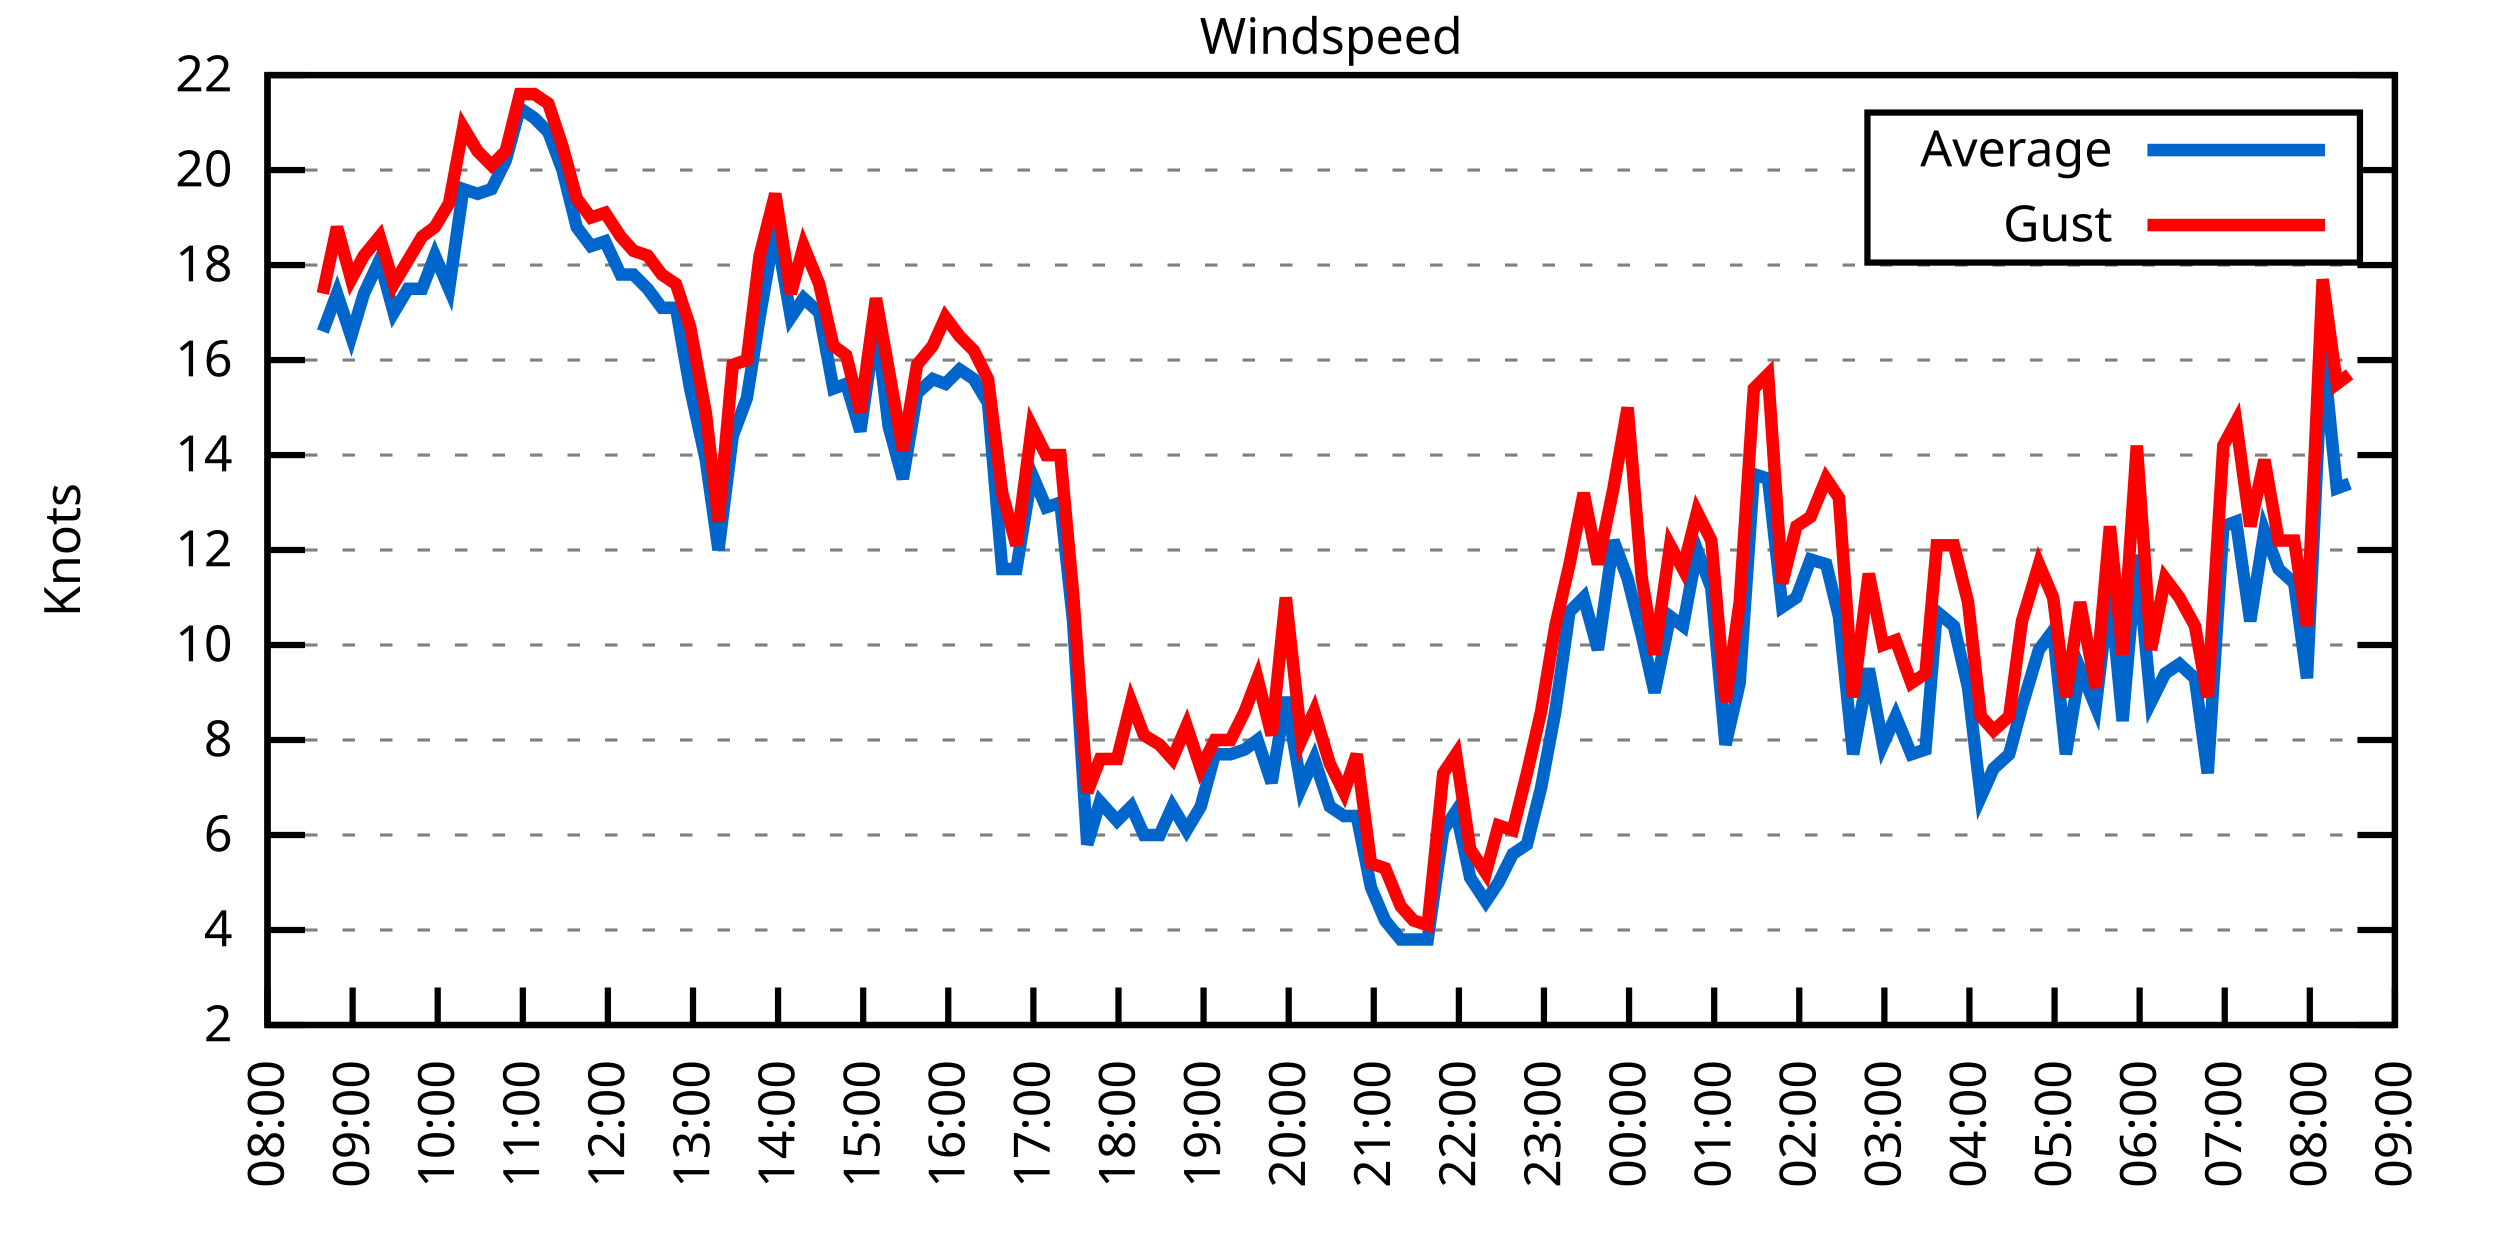
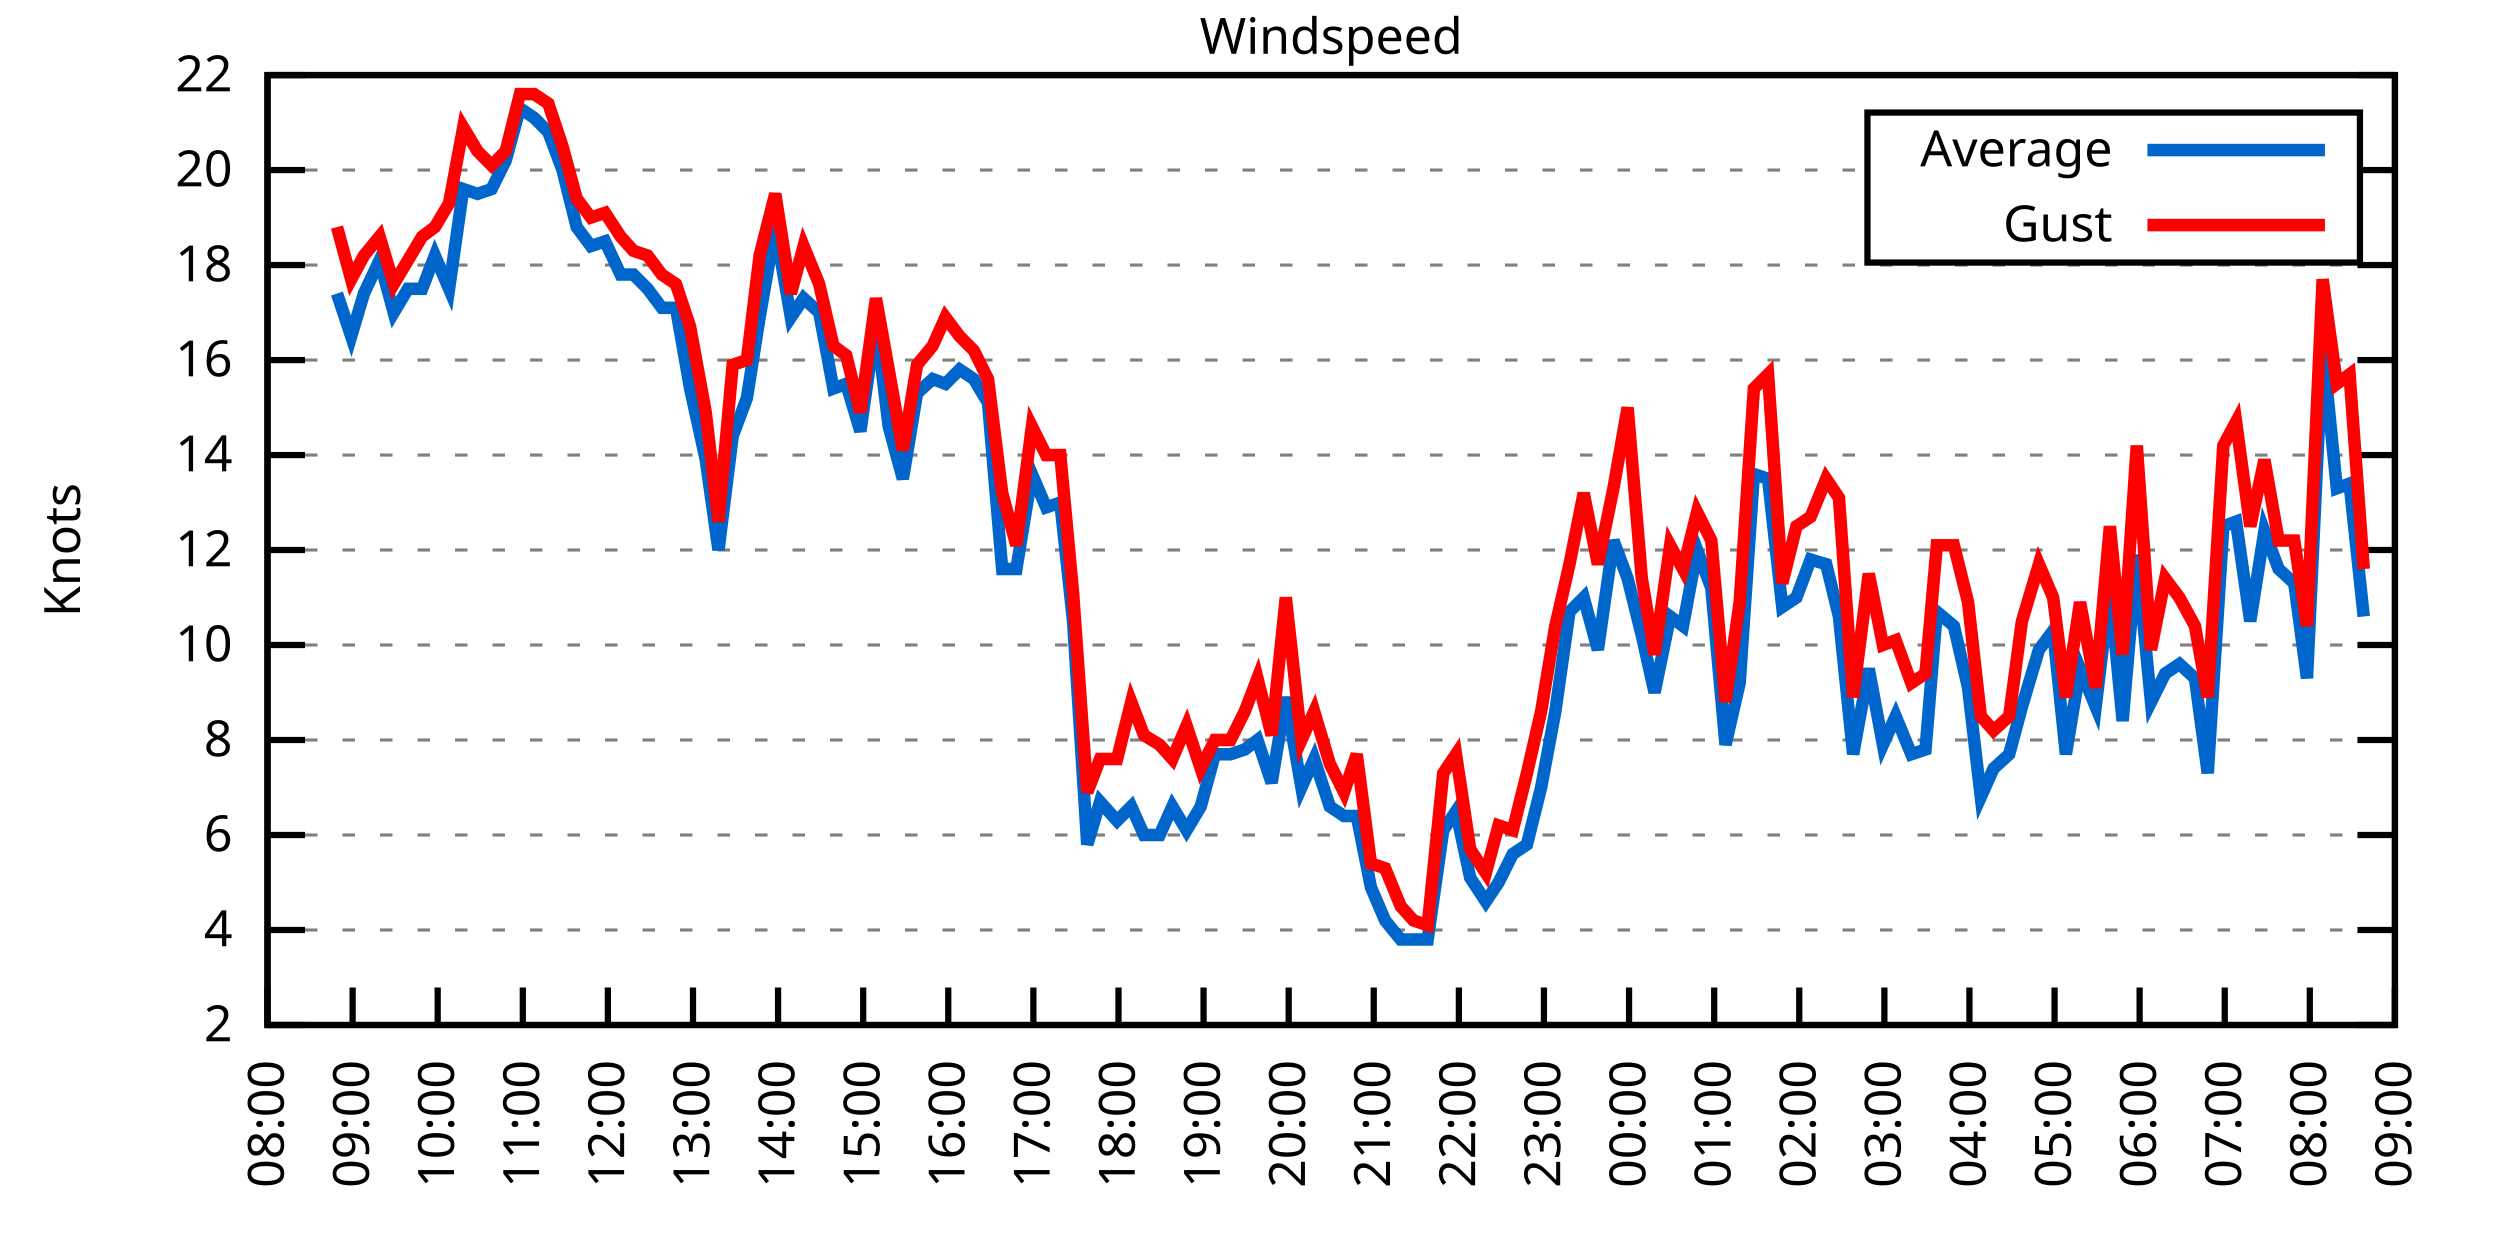
<svg xmlns="http://www.w3.org/2000/svg" xmlns:xlink="http://www.w3.org/1999/xlink" width="400" height="200" viewBox="0 0 400 200">
  <g id="gnuplot_canvas">
    <rect x="0" y="0" width="400" height="200" fill="none" />
    <defs>
      <circle id="gpDot" r="0.5" stroke-width="0.5" stroke="currentColor" />
      <path id="gpPt0" stroke-width="0.333" stroke="currentColor" d="M-1,0 h2 M0,-1 v2" />
      <path id="gpPt1" stroke-width="0.333" stroke="currentColor" d="M-1,-1 L1,1 M1,-1 L-1,1" />
      <path id="gpPt2" stroke-width="0.333" stroke="currentColor" d="M-1,0 L1,0 M0,-1 L0,1 M-1,-1 L1,1 M-1,1 L1,-1" />
      <rect id="gpPt3" stroke-width="0.333" stroke="currentColor" x="-1" y="-1" width="2" height="2" />
      <rect id="gpPt4" stroke-width="0.333" stroke="currentColor" fill="currentColor" x="-1" y="-1" width="2" height="2" />
      <circle id="gpPt5" stroke-width="0.333" stroke="currentColor" cx="0" cy="0" r="1" />
      <use xlink:href="#gpPt5" id="gpPt6" fill="currentColor" stroke="none" />
      <path id="gpPt7" stroke-width="0.333" stroke="currentColor" d="M0,-1.33 L-1.33,0.67 L1.33,0.67 z" />
      <use xlink:href="#gpPt7" id="gpPt8" fill="currentColor" stroke="none" />
      <use xlink:href="#gpPt7" id="gpPt9" stroke="currentColor" transform="rotate(180)" />
      <use xlink:href="#gpPt9" id="gpPt10" fill="currentColor" stroke="none" />
      <use xlink:href="#gpPt3" id="gpPt11" stroke="currentColor" transform="rotate(45)" />
      <use xlink:href="#gpPt11" id="gpPt12" fill="currentColor" stroke="none" />
      <path id="gpPt13" stroke-width="0.333" stroke="currentColor" d="M0,1.330 L1.265,0.411 L0.782,-1.067 L-0.782,-1.076 L-1.265,0.411 z" />
      <use xlink:href="#gpPt13" id="gpPt14" fill="currentColor" stroke="none" />
      <filter id="textbox" filterUnits="objectBoundingBox" x="0" y="0" height="1" width="1">
        <feFlood flood-color="white" flood-opacity="1" result="bgnd" />
        <feComposite in="SourceGraphic" in2="bgnd" operator="atop" />
      </filter>
      <filter id="greybox" filterUnits="objectBoundingBox" x="0" y="0" height="1" width="1">
        <feFlood flood-color="lightgrey" flood-opacity="1" result="grey" />
        <feComposite in="SourceGraphic" in2="grey" operator="atop" />
      </filter>
    </defs>
    <g fill="none" color="white" stroke="currentColor" stroke-width="1.00" stroke-linecap="butt" stroke-linejoin="miter">
</g>
    <g fill="none" color="black" stroke="currentColor" stroke-width="1.00" stroke-linecap="butt" stroke-linejoin="miter">
      <g stroke="none" shape-rendering="crispEdges">
        <polygon fill="rgb(255, 255, 255)" points="42.80,164.00 383.18,164.00 383.18,12.02 42.80,12.02 " />
      </g>
    </g>
    <g fill="none" color="black" stroke="currentColor" stroke-width="1.00" stroke-linecap="butt" stroke-linejoin="miter">
</g>
    <g fill="none" color="black" stroke="black" stroke-width="0.50" stroke-linecap="butt" stroke-linejoin="miter">
</g>
    <g fill="none" color="gray" stroke="currentColor" stroke-width="0.50" stroke-linecap="butt" stroke-linejoin="miter">
      <path stroke="gray" stroke-dasharray="2,4" class="gridline" d="M42.80,164.00 L383.19,164.00  " />
    </g>
    <g fill="none" color="gray" stroke="gray" stroke-width="1.00" stroke-linecap="butt" stroke-linejoin="miter">
</g>
    <g fill="none" color="black" stroke="currentColor" stroke-width="1.00" stroke-linecap="butt" stroke-linejoin="miter">
      <path stroke="black" d="M42.80,164.00 L48.80,164.00 M383.19,164.00 L377.19,164.00  " />
      <g transform="translate(37.20,166.60)" stroke="none" fill="black" font-family="Sans" font-size="8.00" text-anchor="end">
        <text>
          <tspan font-family="Sans"> 2</tspan>
        </text>
      </g>
    </g>
    <g fill="none" color="black" stroke="currentColor" stroke-width="1.00" stroke-linecap="butt" stroke-linejoin="miter">
</g>
    <g fill="none" color="black" stroke="black" stroke-width="0.50" stroke-linecap="butt" stroke-linejoin="miter">
</g>
    <g fill="none" color="gray" stroke="currentColor" stroke-width="0.50" stroke-linecap="butt" stroke-linejoin="miter">
      <path stroke="gray" stroke-dasharray="2,4" class="gridline" d="M42.80,148.80 L383.19,148.80  " />
    </g>
    <g fill="none" color="gray" stroke="gray" stroke-width="1.00" stroke-linecap="butt" stroke-linejoin="miter">
</g>
    <g fill="none" color="black" stroke="currentColor" stroke-width="1.00" stroke-linecap="butt" stroke-linejoin="miter">
      <path stroke="black" d="M42.80,148.80 L48.80,148.80 M383.19,148.80 L377.19,148.80  " />
      <g transform="translate(37.20,151.40)" stroke="none" fill="black" font-family="Sans" font-size="8.00" text-anchor="end">
        <text>
          <tspan font-family="Sans"> 4</tspan>
        </text>
      </g>
    </g>
    <g fill="none" color="black" stroke="currentColor" stroke-width="1.00" stroke-linecap="butt" stroke-linejoin="miter">
</g>
    <g fill="none" color="black" stroke="black" stroke-width="0.50" stroke-linecap="butt" stroke-linejoin="miter">
</g>
    <g fill="none" color="gray" stroke="currentColor" stroke-width="0.50" stroke-linecap="butt" stroke-linejoin="miter">
      <path stroke="gray" stroke-dasharray="2,4" class="gridline" d="M42.80,133.60 L383.19,133.60  " />
    </g>
    <g fill="none" color="gray" stroke="gray" stroke-width="1.00" stroke-linecap="butt" stroke-linejoin="miter">
</g>
    <g fill="none" color="black" stroke="currentColor" stroke-width="1.00" stroke-linecap="butt" stroke-linejoin="miter">
      <path stroke="black" d="M42.80,133.60 L48.80,133.60 M383.19,133.60 L377.19,133.60  " />
      <g transform="translate(37.20,136.20)" stroke="none" fill="black" font-family="Sans" font-size="8.00" text-anchor="end">
        <text>
          <tspan font-family="Sans"> 6</tspan>
        </text>
      </g>
    </g>
    <g fill="none" color="black" stroke="currentColor" stroke-width="1.00" stroke-linecap="butt" stroke-linejoin="miter">
</g>
    <g fill="none" color="black" stroke="black" stroke-width="0.50" stroke-linecap="butt" stroke-linejoin="miter">
</g>
    <g fill="none" color="gray" stroke="currentColor" stroke-width="0.50" stroke-linecap="butt" stroke-linejoin="miter">
      <path stroke="gray" stroke-dasharray="2,4" class="gridline" d="M42.80,118.40 L383.19,118.40  " />
    </g>
    <g fill="none" color="gray" stroke="gray" stroke-width="1.00" stroke-linecap="butt" stroke-linejoin="miter">
</g>
    <g fill="none" color="black" stroke="currentColor" stroke-width="1.00" stroke-linecap="butt" stroke-linejoin="miter">
      <path stroke="black" d="M42.80,118.40 L48.80,118.40 M383.19,118.40 L377.19,118.40  " />
      <g transform="translate(37.20,121.00)" stroke="none" fill="black" font-family="Sans" font-size="8.00" text-anchor="end">
        <text>
          <tspan font-family="Sans"> 8</tspan>
        </text>
      </g>
    </g>
    <g fill="none" color="black" stroke="currentColor" stroke-width="1.00" stroke-linecap="butt" stroke-linejoin="miter">
</g>
    <g fill="none" color="black" stroke="black" stroke-width="0.50" stroke-linecap="butt" stroke-linejoin="miter">
</g>
    <g fill="none" color="gray" stroke="currentColor" stroke-width="0.50" stroke-linecap="butt" stroke-linejoin="miter">
      <path stroke="gray" stroke-dasharray="2,4" class="gridline" d="M42.80,103.20 L383.19,103.20  " />
    </g>
    <g fill="none" color="gray" stroke="gray" stroke-width="1.00" stroke-linecap="butt" stroke-linejoin="miter">
</g>
    <g fill="none" color="black" stroke="currentColor" stroke-width="1.00" stroke-linecap="butt" stroke-linejoin="miter">
      <path stroke="black" d="M42.80,103.20 L48.80,103.20 M383.19,103.20 L377.19,103.20  " />
      <g transform="translate(37.20,105.80)" stroke="none" fill="black" font-family="Sans" font-size="8.00" text-anchor="end">
        <text>
          <tspan font-family="Sans"> 10</tspan>
        </text>
      </g>
    </g>
    <g fill="none" color="black" stroke="currentColor" stroke-width="1.00" stroke-linecap="butt" stroke-linejoin="miter">
</g>
    <g fill="none" color="black" stroke="black" stroke-width="0.50" stroke-linecap="butt" stroke-linejoin="miter">
</g>
    <g fill="none" color="gray" stroke="currentColor" stroke-width="0.50" stroke-linecap="butt" stroke-linejoin="miter">
      <path stroke="gray" stroke-dasharray="2,4" class="gridline" d="M42.80,88.00 L383.19,88.00  " />
    </g>
    <g fill="none" color="gray" stroke="gray" stroke-width="1.00" stroke-linecap="butt" stroke-linejoin="miter">
</g>
    <g fill="none" color="black" stroke="currentColor" stroke-width="1.00" stroke-linecap="butt" stroke-linejoin="miter">
      <path stroke="black" d="M42.80,88.00 L48.80,88.00 M383.19,88.00 L377.19,88.00  " />
      <g transform="translate(37.20,90.60)" stroke="none" fill="black" font-family="Sans" font-size="8.00" text-anchor="end">
        <text>
          <tspan font-family="Sans"> 12</tspan>
        </text>
      </g>
    </g>
    <g fill="none" color="black" stroke="currentColor" stroke-width="1.00" stroke-linecap="butt" stroke-linejoin="miter">
</g>
    <g fill="none" color="black" stroke="black" stroke-width="0.50" stroke-linecap="butt" stroke-linejoin="miter">
</g>
    <g fill="none" color="gray" stroke="currentColor" stroke-width="0.50" stroke-linecap="butt" stroke-linejoin="miter">
      <path stroke="gray" stroke-dasharray="2,4" class="gridline" d="M42.80,72.81 L383.19,72.81  " />
    </g>
    <g fill="none" color="gray" stroke="gray" stroke-width="1.00" stroke-linecap="butt" stroke-linejoin="miter">
</g>
    <g fill="none" color="black" stroke="currentColor" stroke-width="1.00" stroke-linecap="butt" stroke-linejoin="miter">
      <path stroke="black" d="M42.80,72.81 L48.80,72.81 M383.19,72.81 L377.19,72.81  " />
      <g transform="translate(37.20,75.41)" stroke="none" fill="black" font-family="Sans" font-size="8.00" text-anchor="end">
        <text>
          <tspan font-family="Sans"> 14</tspan>
        </text>
      </g>
    </g>
    <g fill="none" color="black" stroke="currentColor" stroke-width="1.00" stroke-linecap="butt" stroke-linejoin="miter">
</g>
    <g fill="none" color="black" stroke="black" stroke-width="0.50" stroke-linecap="butt" stroke-linejoin="miter">
</g>
    <g fill="none" color="gray" stroke="currentColor" stroke-width="0.50" stroke-linecap="butt" stroke-linejoin="miter">
      <path stroke="gray" stroke-dasharray="2,4" class="gridline" d="M42.80,57.61 L383.19,57.61  " />
    </g>
    <g fill="none" color="gray" stroke="gray" stroke-width="1.00" stroke-linecap="butt" stroke-linejoin="miter">
</g>
    <g fill="none" color="black" stroke="currentColor" stroke-width="1.00" stroke-linecap="butt" stroke-linejoin="miter">
      <path stroke="black" d="M42.80,57.61 L48.80,57.61 M383.19,57.61 L377.19,57.61  " />
      <g transform="translate(37.20,60.21)" stroke="none" fill="black" font-family="Sans" font-size="8.00" text-anchor="end">
        <text>
          <tspan font-family="Sans"> 16</tspan>
        </text>
      </g>
    </g>
    <g fill="none" color="black" stroke="currentColor" stroke-width="1.00" stroke-linecap="butt" stroke-linejoin="miter">
</g>
    <g fill="none" color="black" stroke="black" stroke-width="0.50" stroke-linecap="butt" stroke-linejoin="miter">
</g>
    <g fill="none" color="gray" stroke="currentColor" stroke-width="0.50" stroke-linecap="butt" stroke-linejoin="miter">
      <path stroke="gray" stroke-dasharray="2,4" class="gridline" d="M42.80,42.41 L383.19,42.41  " />
    </g>
    <g fill="none" color="gray" stroke="gray" stroke-width="1.00" stroke-linecap="butt" stroke-linejoin="miter">
</g>
    <g fill="none" color="black" stroke="currentColor" stroke-width="1.00" stroke-linecap="butt" stroke-linejoin="miter">
      <path stroke="black" d="M42.80,42.41 L48.80,42.41 M383.19,42.41 L377.19,42.41  " />
      <g transform="translate(37.20,45.01)" stroke="none" fill="black" font-family="Sans" font-size="8.00" text-anchor="end">
        <text>
          <tspan font-family="Sans"> 18</tspan>
        </text>
      </g>
    </g>
    <g fill="none" color="black" stroke="currentColor" stroke-width="1.00" stroke-linecap="butt" stroke-linejoin="miter">
</g>
    <g fill="none" color="black" stroke="black" stroke-width="0.50" stroke-linecap="butt" stroke-linejoin="miter">
</g>
    <g fill="none" color="gray" stroke="currentColor" stroke-width="0.50" stroke-linecap="butt" stroke-linejoin="miter">
      <path stroke="gray" stroke-dasharray="2,4" class="gridline" d="M42.80,27.21 L298.79,27.21 M377.59,27.21 L383.19,27.21  " />
    </g>
    <g fill="none" color="gray" stroke="gray" stroke-width="1.00" stroke-linecap="butt" stroke-linejoin="miter">
</g>
    <g fill="none" color="black" stroke="currentColor" stroke-width="1.00" stroke-linecap="butt" stroke-linejoin="miter">
      <path stroke="black" d="M42.80,27.21 L48.80,27.21 M383.19,27.21 L377.19,27.21  " />
      <g transform="translate(37.20,29.81)" stroke="none" fill="black" font-family="Sans" font-size="8.00" text-anchor="end">
        <text>
          <tspan font-family="Sans"> 20</tspan>
        </text>
      </g>
    </g>
    <g fill="none" color="black" stroke="currentColor" stroke-width="1.00" stroke-linecap="butt" stroke-linejoin="miter">
</g>
    <g fill="none" color="black" stroke="black" stroke-width="0.50" stroke-linecap="butt" stroke-linejoin="miter">
</g>
    <g fill="none" color="gray" stroke="currentColor" stroke-width="0.50" stroke-linecap="butt" stroke-linejoin="miter">
      <path stroke="gray" stroke-dasharray="2,4" class="gridline" d="M42.80,12.01 L383.19,12.01  " />
    </g>
    <g fill="none" color="gray" stroke="gray" stroke-width="1.00" stroke-linecap="butt" stroke-linejoin="miter">
</g>
    <g fill="none" color="black" stroke="currentColor" stroke-width="1.00" stroke-linecap="butt" stroke-linejoin="miter">
      <path stroke="black" d="M42.80,12.01 L48.80,12.01 M383.19,12.01 L377.19,12.01  " />
      <g transform="translate(37.20,14.61)" stroke="none" fill="black" font-family="Sans" font-size="8.00" text-anchor="end">
        <text>
          <tspan font-family="Sans"> 22</tspan>
        </text>
      </g>
    </g>
    <g fill="none" color="black" stroke="currentColor" stroke-width="1.00" stroke-linecap="butt" stroke-linejoin="miter">
      <path stroke="black" d="M42.80,164.00 L42.80,158.00  " />
      <g transform="translate(45.40,169.60) rotate(270.00)" stroke="none" fill="black" font-family="Sans" font-size="8.00" text-anchor="end">
        <text>
          <tspan font-family="Sans">08:00</tspan>
        </text>
      </g>
    </g>
    <g fill="none" color="black" stroke="currentColor" stroke-width="1.00" stroke-linecap="butt" stroke-linejoin="miter">
      <path stroke="black" d="M56.42,164.00 L56.42,158.00  " />
      <g transform="translate(59.02,169.60) rotate(270.00)" stroke="none" fill="black" font-family="Sans" font-size="8.00" text-anchor="end">
        <text>
          <tspan font-family="Sans">09:00</tspan>
        </text>
      </g>
    </g>
    <g fill="none" color="black" stroke="currentColor" stroke-width="1.00" stroke-linecap="butt" stroke-linejoin="miter">
      <path stroke="black" d="M70.03,164.00 L70.03,158.00  " />
      <g transform="translate(72.63,169.60) rotate(270.00)" stroke="none" fill="black" font-family="Sans" font-size="8.00" text-anchor="end">
        <text>
          <tspan font-family="Sans">10:00</tspan>
        </text>
      </g>
    </g>
    <g fill="none" color="black" stroke="currentColor" stroke-width="1.00" stroke-linecap="butt" stroke-linejoin="miter">
      <path stroke="black" d="M83.65,164.00 L83.65,158.00  " />
      <g transform="translate(86.25,169.60) rotate(270.00)" stroke="none" fill="black" font-family="Sans" font-size="8.00" text-anchor="end">
        <text>
          <tspan font-family="Sans">11:00</tspan>
        </text>
      </g>
    </g>
    <g fill="none" color="black" stroke="currentColor" stroke-width="1.00" stroke-linecap="butt" stroke-linejoin="miter">
      <path stroke="black" d="M97.26,164.00 L97.26,158.00  " />
      <g transform="translate(99.86,169.60) rotate(270.00)" stroke="none" fill="black" font-family="Sans" font-size="8.00" text-anchor="end">
        <text>
          <tspan font-family="Sans">12:00</tspan>
        </text>
      </g>
    </g>
    <g fill="none" color="black" stroke="currentColor" stroke-width="1.00" stroke-linecap="butt" stroke-linejoin="miter">
      <path stroke="black" d="M110.88,164.00 L110.88,158.00  " />
      <g transform="translate(113.48,169.60) rotate(270.00)" stroke="none" fill="black" font-family="Sans" font-size="8.00" text-anchor="end">
        <text>
          <tspan font-family="Sans">13:00</tspan>
        </text>
      </g>
    </g>
    <g fill="none" color="black" stroke="currentColor" stroke-width="1.00" stroke-linecap="butt" stroke-linejoin="miter">
      <path stroke="black" d="M124.49,164.00 L124.49,158.00  " />
      <g transform="translate(127.09,169.60) rotate(270.00)" stroke="none" fill="black" font-family="Sans" font-size="8.00" text-anchor="end">
        <text>
          <tspan font-family="Sans">14:00</tspan>
        </text>
      </g>
    </g>
    <g fill="none" color="black" stroke="currentColor" stroke-width="1.00" stroke-linecap="butt" stroke-linejoin="miter">
      <path stroke="black" d="M138.11,164.00 L138.11,158.00  " />
      <g transform="translate(140.71,169.60) rotate(270.00)" stroke="none" fill="black" font-family="Sans" font-size="8.00" text-anchor="end">
        <text>
          <tspan font-family="Sans">15:00</tspan>
        </text>
      </g>
    </g>
    <g fill="none" color="black" stroke="currentColor" stroke-width="1.00" stroke-linecap="butt" stroke-linejoin="miter">
      <path stroke="black" d="M151.72,164.00 L151.72,158.00  " />
      <g transform="translate(154.32,169.60) rotate(270.00)" stroke="none" fill="black" font-family="Sans" font-size="8.00" text-anchor="end">
        <text>
          <tspan font-family="Sans">16:00</tspan>
        </text>
      </g>
    </g>
    <g fill="none" color="black" stroke="currentColor" stroke-width="1.00" stroke-linecap="butt" stroke-linejoin="miter">
      <path stroke="black" d="M165.34,164.00 L165.34,158.00  " />
      <g transform="translate(167.94,169.60) rotate(270.00)" stroke="none" fill="black" font-family="Sans" font-size="8.00" text-anchor="end">
        <text>
          <tspan font-family="Sans">17:00</tspan>
        </text>
      </g>
    </g>
    <g fill="none" color="black" stroke="currentColor" stroke-width="1.00" stroke-linecap="butt" stroke-linejoin="miter">
      <path stroke="black" d="M178.96,164.00 L178.96,158.00  " />
      <g transform="translate(181.56,169.60) rotate(270.00)" stroke="none" fill="black" font-family="Sans" font-size="8.00" text-anchor="end">
        <text>
          <tspan font-family="Sans">18:00</tspan>
        </text>
      </g>
    </g>
    <g fill="none" color="black" stroke="currentColor" stroke-width="1.00" stroke-linecap="butt" stroke-linejoin="miter">
      <path stroke="black" d="M192.57,164.00 L192.57,158.00  " />
      <g transform="translate(195.17,169.60) rotate(270.00)" stroke="none" fill="black" font-family="Sans" font-size="8.00" text-anchor="end">
        <text>
          <tspan font-family="Sans">19:00</tspan>
        </text>
      </g>
    </g>
    <g fill="none" color="black" stroke="currentColor" stroke-width="1.00" stroke-linecap="butt" stroke-linejoin="miter">
      <path stroke="black" d="M206.19,164.00 L206.19,158.00  " />
      <g transform="translate(208.79,169.60) rotate(270.00)" stroke="none" fill="black" font-family="Sans" font-size="8.00" text-anchor="end">
        <text>
          <tspan font-family="Sans">20:00</tspan>
        </text>
      </g>
    </g>
    <g fill="none" color="black" stroke="currentColor" stroke-width="1.00" stroke-linecap="butt" stroke-linejoin="miter">
      <path stroke="black" d="M219.80,164.00 L219.80,158.00  " />
      <g transform="translate(222.40,169.60) rotate(270.00)" stroke="none" fill="black" font-family="Sans" font-size="8.00" text-anchor="end">
        <text>
          <tspan font-family="Sans">21:00</tspan>
        </text>
      </g>
    </g>
    <g fill="none" color="black" stroke="currentColor" stroke-width="1.00" stroke-linecap="butt" stroke-linejoin="miter">
      <path stroke="black" d="M233.42,164.00 L233.42,158.00  " />
      <g transform="translate(236.02,169.60) rotate(270.00)" stroke="none" fill="black" font-family="Sans" font-size="8.00" text-anchor="end">
        <text>
          <tspan font-family="Sans">22:00</tspan>
        </text>
      </g>
    </g>
    <g fill="none" color="black" stroke="currentColor" stroke-width="1.00" stroke-linecap="butt" stroke-linejoin="miter">
      <path stroke="black" d="M247.03,164.00 L247.03,158.00  " />
      <g transform="translate(249.63,169.60) rotate(270.00)" stroke="none" fill="black" font-family="Sans" font-size="8.00" text-anchor="end">
        <text>
          <tspan font-family="Sans">23:00</tspan>
        </text>
      </g>
    </g>
    <g fill="none" color="black" stroke="currentColor" stroke-width="1.00" stroke-linecap="butt" stroke-linejoin="miter">
      <path stroke="black" d="M260.65,164.00 L260.65,158.00  " />
      <g transform="translate(263.25,169.60) rotate(270.00)" stroke="none" fill="black" font-family="Sans" font-size="8.00" text-anchor="end">
        <text>
          <tspan font-family="Sans">00:00</tspan>
        </text>
      </g>
    </g>
    <g fill="none" color="black" stroke="currentColor" stroke-width="1.00" stroke-linecap="butt" stroke-linejoin="miter">
      <path stroke="black" d="M274.27,164.00 L274.27,158.00  " />
      <g transform="translate(276.87,169.60) rotate(270.00)" stroke="none" fill="black" font-family="Sans" font-size="8.00" text-anchor="end">
        <text>
          <tspan font-family="Sans">01:00</tspan>
        </text>
      </g>
    </g>
    <g fill="none" color="black" stroke="currentColor" stroke-width="1.00" stroke-linecap="butt" stroke-linejoin="miter">
      <path stroke="black" d="M287.88,164.00 L287.88,158.00  " />
      <g transform="translate(290.48,169.60) rotate(270.00)" stroke="none" fill="black" font-family="Sans" font-size="8.00" text-anchor="end">
        <text>
          <tspan font-family="Sans">02:00</tspan>
        </text>
      </g>
    </g>
    <g fill="none" color="black" stroke="currentColor" stroke-width="1.00" stroke-linecap="butt" stroke-linejoin="miter">
      <path stroke="black" d="M301.50,164.00 L301.50,158.00  " />
      <g transform="translate(304.10,169.60) rotate(270.00)" stroke="none" fill="black" font-family="Sans" font-size="8.00" text-anchor="end">
        <text>
          <tspan font-family="Sans">03:00</tspan>
        </text>
      </g>
    </g>
    <g fill="none" color="black" stroke="currentColor" stroke-width="1.00" stroke-linecap="butt" stroke-linejoin="miter">
      <path stroke="black" d="M315.11,164.00 L315.11,158.00  " />
      <g transform="translate(317.71,169.60) rotate(270.00)" stroke="none" fill="black" font-family="Sans" font-size="8.00" text-anchor="end">
        <text>
          <tspan font-family="Sans">04:00</tspan>
        </text>
      </g>
    </g>
    <g fill="none" color="black" stroke="currentColor" stroke-width="1.00" stroke-linecap="butt" stroke-linejoin="miter">
      <path stroke="black" d="M328.73,164.00 L328.73,158.00  " />
      <g transform="translate(331.33,169.60) rotate(270.00)" stroke="none" fill="black" font-family="Sans" font-size="8.00" text-anchor="end">
        <text>
          <tspan font-family="Sans">05:00</tspan>
        </text>
      </g>
    </g>
    <g fill="none" color="black" stroke="currentColor" stroke-width="1.00" stroke-linecap="butt" stroke-linejoin="miter">
      <path stroke="black" d="M342.34,164.00 L342.34,158.00  " />
      <g transform="translate(344.94,169.60) rotate(270.00)" stroke="none" fill="black" font-family="Sans" font-size="8.00" text-anchor="end">
        <text>
          <tspan font-family="Sans">06:00</tspan>
        </text>
      </g>
    </g>
    <g fill="none" color="black" stroke="currentColor" stroke-width="1.00" stroke-linecap="butt" stroke-linejoin="miter">
      <path stroke="black" d="M355.96,164.00 L355.96,158.00  " />
      <g transform="translate(358.56,169.60) rotate(270.00)" stroke="none" fill="black" font-family="Sans" font-size="8.00" text-anchor="end">
        <text>
          <tspan font-family="Sans">07:00</tspan>
        </text>
      </g>
    </g>
    <g fill="none" color="black" stroke="currentColor" stroke-width="1.00" stroke-linecap="butt" stroke-linejoin="miter">
      <path stroke="black" d="M369.57,164.00 L369.57,158.00  " />
      <g transform="translate(372.17,169.60) rotate(270.00)" stroke="none" fill="black" font-family="Sans" font-size="8.00" text-anchor="end">
        <text>
          <tspan font-family="Sans">08:00</tspan>
        </text>
      </g>
    </g>
    <g fill="none" color="black" stroke="currentColor" stroke-width="1.00" stroke-linecap="butt" stroke-linejoin="miter">
      <path stroke="black" d="M383.19,164.00 L383.19,158.00  " />
      <g transform="translate(385.79,169.60) rotate(270.00)" stroke="none" fill="black" font-family="Sans" font-size="8.00" text-anchor="end">
        <text>
          <tspan font-family="Sans">09:00</tspan>
        </text>
      </g>
    </g>
    <g fill="none" color="black" stroke="currentColor" stroke-width="1.00" stroke-linecap="butt" stroke-linejoin="miter">
</g>
    <g fill="none" color="black" stroke="currentColor" stroke-width="1.00" stroke-linecap="butt" stroke-linejoin="miter">
      <path stroke="black" d="M42.80,12.01 L42.80,164.00 L383.19,164.00 L383.19,12.01 L42.80,12.01 Z  " />
    </g>
    <g fill="none" color="black" stroke="currentColor" stroke-width="1.00" stroke-linecap="butt" stroke-linejoin="miter">
</g>
    <g fill="none" color="black" stroke="currentColor" stroke-width="1.00" stroke-linecap="butt" stroke-linejoin="miter">
      <path stroke="black" d="M298.79,42.01 L298.79,18.01 L377.59,18.01 L377.59,42.01 L298.79,42.01 Z  " />
    </g>
    <g id="Windspeed_plot_1">
      <g fill="none" color="white" stroke="black" stroke-width="2.00" stroke-linecap="butt" stroke-linejoin="miter">
</g>
      <g fill="none" color="black" stroke="currentColor" stroke-width="2.00" stroke-linecap="butt" stroke-linejoin="miter">
        <g transform="translate(337.99,26.61)" stroke="none" fill="black" font-family="Sans" font-size="8.00" text-anchor="end">
          <text>
            <tspan font-family="Sans">Average</tspan>
          </text>
        </g>
      </g>
      <g fill="none" color="black" stroke="currentColor" stroke-width="2.00" stroke-linecap="butt" stroke-linejoin="miter">
-         <path stroke="rgb(  0, 102, 204)" d="M343.59,24.01 L371.99,24.01 M51.65,53.05 L53.92,46.97 L56.19,53.81 L58.23,46.97 L60.73,41.65 L63.00,50.01   L65.27,46.21 L67.54,46.21 L69.58,40.89 L71.85,46.21 L74.12,30.25 L76.39,31.01 L78.65,30.25 L80.92,25.69   L83.19,17.33 L85.46,18.85 L87.73,21.13 L90.00,27.21 L92.27,36.33 L94.54,39.37 L96.81,38.61 L99.30,43.93   L101.35,43.93 L103.62,46.21 L105.89,49.25 L108.15,49.25 L110.42,62.17 L112.92,73.57 L114.96,88.00 L117.23,69.77   L119.50,63.69 L121.54,50.77 L124.04,36.33 L126.54,50.77 L128.58,47.73 L131.07,50.01 L133.34,62.17 L135.39,61.41   L137.66,69.01 L140.15,51.53 L142.19,68.25 L144.46,76.61 L146.73,62.93 L149.23,60.65 L151.27,61.41 L153.54,59.13   L155.81,60.65 L158.08,64.45 L160.35,91.04 L162.62,91.04 L165.11,75.85 L167.38,81.17 L169.65,80.41 L171.69,99.40   L173.96,135.12 L176.01,128.28 L178.73,131.32 L181.00,129.04 L183.04,133.60 L185.54,133.60 L187.58,129.04 L189.85,132.84   L192.12,129.04 L194.39,120.68 L196.88,120.68 L199.15,119.92 L201.19,118.40 L203.46,125.24 L205.73,111.56 L208.23,126.00   L210.27,121.44 L212.77,129.04 L215.04,130.56 L217.08,130.56 L219.35,141.96 L221.62,147.28 L224.11,150.32 L226.16,150.32   L228.43,150.32 L230.92,132.84 L232.96,129.80 L235.23,140.44 L237.73,144.24 L239.77,141.20 L242.04,136.64 L244.31,135.12   L246.58,126.00 L248.85,113.84 L251.12,97.88 L253.39,95.60 L255.66,103.96 L258.15,86.49 L260.42,92.56 L262.69,101.68   L264.73,110.80 L267.23,98.64 L269.27,100.16 L271.54,88.00 L273.81,94.08 L276.08,119.16 L278.35,109.28 L280.62,75.85   L282.89,76.61 L285.16,97.12 L287.43,95.60 L289.70,89.52 L292.19,90.28 L294.23,98.64 L296.50,120.68 L299.00,107.00   L301.27,119.16 L303.31,114.60 L305.81,120.68 L308.08,119.92 L309.89,97.88 L312.62,100.16 L314.89,110.04 L316.93,127.52   L318.97,122.96 L321.47,120.68 L323.51,113.08 L326.23,103.96 L328.50,100.92 L330.54,120.68 L332.81,107.00 L335.31,113.08   L337.58,94.08 L339.62,115.36 L341.89,88.76 L344.16,112.32 L346.43,107.76 L348.70,106.24 L351.19,108.52 L353.24,123.72   L355.73,84.21 L357.77,83.45 L360.04,99.40 L362.31,84.97 L364.58,91.04 L367.08,93.32 L369.12,108.52 L371.62,55.33   L373.89,78.13 L375.93,77.37  " />
+         <path stroke="rgb(  0, 102, 204)" d="M343.59,24.01 L371.99,24.01 M53.92,46.97 L56.19,53.81 L58.23,46.97 L60.73,41.65 L63.00,50.01 L65.27,46.21   L67.54,46.21 L69.58,40.89 L71.85,46.21 L74.12,30.25 L76.39,31.01 L78.65,30.25 L80.92,25.69 L83.19,17.33   L85.46,18.85 L87.73,21.13 L90.00,27.21 L92.27,36.33 L94.54,39.37 L96.81,38.61 L99.30,43.93 L101.35,43.93   L103.62,46.21 L105.89,49.25 L108.15,49.25 L110.42,62.17 L112.92,73.57 L114.96,88.00 L117.23,69.77 L119.50,63.69   L121.54,50.77 L124.04,36.33 L126.54,50.77 L128.58,47.73 L131.07,50.01 L133.34,62.17 L135.39,61.41 L137.66,69.01   L140.15,51.53 L142.19,68.25 L144.46,76.61 L146.73,62.93 L149.23,60.65 L151.27,61.41 L153.54,59.13 L155.81,60.65   L158.08,64.45 L160.35,91.04 L162.62,91.04 L165.11,75.85 L167.38,81.17 L169.65,80.41 L171.69,99.40 L173.96,135.12   L176.01,128.28 L178.73,131.32 L181.00,129.04 L183.04,133.60 L185.54,133.60 L187.58,129.04 L189.85,132.84 L192.12,129.04   L194.39,120.68 L196.88,120.68 L199.15,119.92 L201.19,118.40 L203.46,125.24 L205.73,111.56 L208.23,126.00 L210.27,121.44   L212.77,129.04 L215.04,130.56 L217.08,130.56 L219.35,141.96 L221.62,147.28 L224.11,150.32 L226.16,150.32 L228.43,150.32   L230.92,132.84 L232.96,129.80 L235.23,140.44 L237.73,144.24 L239.77,141.20 L242.04,136.64 L244.31,135.12 L246.58,126.00   L248.85,113.84 L251.12,97.88 L253.39,95.60 L255.66,103.96 L258.15,86.49 L260.42,92.56 L262.69,101.68 L264.73,110.80   L267.23,98.64 L269.27,100.16 L271.54,88.00 L273.81,94.08 L276.08,119.16 L278.35,109.28 L280.62,75.85 L282.89,76.61   L285.16,97.12 L287.43,95.60 L289.70,89.52 L292.19,90.28 L294.23,98.64 L296.50,120.68 L299.00,107.00 L301.27,119.16   L303.31,114.60 L305.81,120.68 L308.08,119.92 L309.89,97.88 L312.62,100.16 L314.89,110.04 L316.93,127.52 L318.97,122.96   L321.47,120.68 L323.51,113.08 L326.23,103.96 L328.50,100.92 L330.54,120.68 L332.81,107.00 L335.31,113.08 L337.58,94.08   L339.62,115.36 L341.89,88.76 L344.16,112.32 L346.43,107.76 L348.70,106.24 L351.19,108.52 L353.24,123.72 L355.73,84.21   L357.77,83.45 L360.04,99.40 L362.31,84.97 L364.58,91.04 L367.08,93.32 L369.12,108.52 L371.62,55.33 L373.89,78.13   L375.93,77.37 L378.20,98.64  " />
      </g>
    </g>
    <g id="Windspeed_plot_2">
      <g fill="none" color="black" stroke="currentColor" stroke-width="2.00" stroke-linecap="butt" stroke-linejoin="miter">
        <g transform="translate(337.99,38.61)" stroke="none" fill="black" font-family="Sans" font-size="8.00" text-anchor="end">
          <text>
            <tspan font-family="Sans">Gust</tspan>
          </text>
        </g>
      </g>
      <g fill="none" color="black" stroke="currentColor" stroke-width="2.00" stroke-linecap="butt" stroke-linejoin="miter">
-         <path stroke="rgb(255,   0,   0)" d="M343.59,36.01 L371.99,36.01 M51.65,46.97 L53.92,36.33 L56.19,44.69 L58.23,40.89 L60.73,37.85 L63.00,45.45   L65.27,41.65 L67.54,37.85 L69.58,36.33 L71.85,32.53 L74.12,20.37 L76.39,24.17 L78.65,26.45 L80.92,24.17   L83.19,15.05 L85.46,15.05 L87.73,16.57 L90.00,23.41 L92.27,31.77 L94.54,34.81 L96.81,34.05 L99.30,37.85   L101.35,40.13 L103.62,40.89 L105.89,43.93 L108.15,45.45 L110.42,52.29 L112.92,65.97 L114.96,83.45 L117.23,58.37   L119.50,57.61 L121.54,40.89 L124.04,31.01 L126.54,46.97 L128.58,39.37 L131.07,45.45 L133.34,55.33 L135.39,56.85   L137.66,65.97 L140.15,47.73 L142.19,59.13 L144.46,72.05 L146.73,58.37 L149.23,55.33 L151.27,50.77 L153.54,53.81   L155.81,56.09 L158.08,60.65 L160.35,78.89 L162.62,87.25 L165.11,68.25 L167.38,72.81 L169.65,72.81 L171.69,94.84   L173.96,126.76 L176.01,121.44 L178.73,121.44 L181.00,112.32 L183.04,117.64 L185.54,119.16 L187.58,121.44 L189.85,116.12   L192.12,122.96 L194.39,118.40 L196.88,118.40 L199.15,113.84 L201.19,108.52 L203.46,117.64 L205.73,95.60 L208.23,118.40   L210.27,113.84 L212.77,122.20 L215.04,126.76 L217.08,120.68 L219.35,138.16 L221.62,138.92 L224.11,145.00 L226.16,147.28   L228.43,148.04 L230.92,123.72 L232.96,120.68 L235.23,135.88 L237.73,139.68 L239.77,132.08 L242.04,132.84 L244.31,123.72   L246.58,113.84 L248.85,100.16 L251.12,90.28 L253.39,78.89 L255.66,90.28 L258.15,78.13 L260.42,65.21 L262.69,92.56   L264.73,104.72 L267.23,87.25 L269.27,91.04 L271.54,81.93 L273.81,86.49 L276.08,112.32 L278.35,96.36 L280.62,62.17   L282.89,59.89 L285.16,93.32 L287.43,84.21 L289.70,82.69 L292.19,76.61 L294.23,79.65 L296.50,111.56 L299.00,91.80   L301.27,103.20 L303.31,102.44 L305.81,109.28 L308.08,107.76 L309.89,87.25 L312.62,87.25 L314.89,96.36 L316.93,114.60   L318.97,116.88 L321.47,114.60 L323.51,99.40 L326.23,90.28 L328.50,95.60 L330.54,111.56 L332.81,96.36 L335.31,110.04   L337.58,84.21 L339.62,104.72 L341.89,71.29 L344.16,103.96 L346.43,92.56 L348.70,95.60 L351.19,100.16 L353.24,111.56   L355.73,71.29 L357.77,67.49 L360.04,84.21 L362.31,73.57 L364.58,86.49 L367.08,86.49 L369.12,100.16 L371.62,44.69   L373.89,61.41 L375.93,59.89  " />
+         <path stroke="rgb(255,   0,   0)" d="M343.59,36.01 L371.99,36.01 M53.92,36.33 L56.19,44.69 L58.23,40.89 L60.73,37.85 L63.00,45.45 L65.27,41.65   L67.54,37.85 L69.58,36.33 L71.85,32.53 L74.12,20.37 L76.39,24.17 L78.65,26.45 L80.92,24.17 L83.19,15.05   L85.46,15.05 L87.73,16.57 L90.00,23.41 L92.27,31.77 L94.54,34.81 L96.81,34.05 L99.30,37.85 L101.35,40.13   L103.62,40.89 L105.89,43.93 L108.15,45.45 L110.42,52.29 L112.92,65.97 L114.96,83.45 L117.23,58.37 L119.50,57.61   L121.54,40.89 L124.04,31.01 L126.54,46.97 L128.58,39.37 L131.07,45.45 L133.34,55.33 L135.39,56.85 L137.66,65.97   L140.15,47.73 L142.19,59.13 L144.46,72.05 L146.73,58.37 L149.23,55.33 L151.27,50.77 L153.54,53.81 L155.81,56.09   L158.08,60.65 L160.35,78.89 L162.62,87.25 L165.11,68.25 L167.38,72.81 L169.65,72.81 L171.69,94.84 L173.96,126.76   L176.01,121.44 L178.73,121.44 L181.00,112.32 L183.04,117.64 L185.54,119.16 L187.58,121.44 L189.85,116.12 L192.12,122.96   L194.39,118.40 L196.88,118.40 L199.15,113.84 L201.19,108.52 L203.46,117.64 L205.73,95.60 L208.23,118.40 L210.27,113.84   L212.77,122.20 L215.04,126.76 L217.08,120.68 L219.35,138.16 L221.62,138.92 L224.11,145.00 L226.16,147.28 L228.43,148.04   L230.92,123.72 L232.96,120.68 L235.23,135.88 L237.73,139.68 L239.77,132.08 L242.04,132.84 L244.31,123.72 L246.58,113.84   L248.85,100.16 L251.12,90.28 L253.39,78.89 L255.66,90.28 L258.15,78.13 L260.42,65.21 L262.69,92.56 L264.73,104.72   L267.23,87.25 L269.27,91.04 L271.54,81.93 L273.81,86.49 L276.08,112.32 L278.35,96.36 L280.62,62.17 L282.89,59.89   L285.16,93.32 L287.43,84.21 L289.70,82.69 L292.19,76.61 L294.23,79.65 L296.50,111.56 L299.00,91.80 L301.27,103.20   L303.31,102.44 L305.81,109.28 L308.08,107.76 L309.89,87.25 L312.62,87.25 L314.89,96.36 L316.93,114.60 L318.97,116.88   L321.47,114.60 L323.51,99.40 L326.23,90.28 L328.50,95.60 L330.54,111.56 L332.81,96.36 L335.31,110.04 L337.58,84.21   L339.62,104.72 L341.89,71.29 L344.16,103.96 L346.43,92.56 L348.70,95.60 L351.19,100.16 L353.24,111.56 L355.73,71.29   L357.77,67.49 L360.04,84.21 L362.31,73.57 L364.58,86.49 L367.08,86.49 L369.12,100.16 L371.62,44.69 L373.89,61.41   L375.93,59.89 L378.20,91.04  " />
      </g>
    </g>
    <g fill="none" color="black" stroke="currentColor" stroke-width="2.00" stroke-linecap="butt" stroke-linejoin="miter">
</g>
    <g fill="none" color="black" stroke="black" stroke-width="1.00" stroke-linecap="butt" stroke-linejoin="miter">
</g>
    <g fill="none" color="black" stroke="currentColor" stroke-width="1.00" stroke-linecap="butt" stroke-linejoin="miter">
      <path stroke="black" d="M42.80,12.01 L42.80,164.00 L383.19,164.00 L383.19,12.01 L42.80,12.01 Z  " />
      <g transform="translate(12.80,88.01) rotate(270.00)" stroke="none" fill="black" font-family="Sans" font-size="8.00" text-anchor="middle">
        <text>
          <tspan font-family="Sans">Knots</tspan>
        </text>
      </g>
    </g>
    <g fill="none" color="black" stroke="currentColor" stroke-width="1.00" stroke-linecap="butt" stroke-linejoin="miter">
</g>
    <g fill="none" color="black" stroke="currentColor" stroke-width="1.00" stroke-linecap="butt" stroke-linejoin="miter">
      <g transform="translate(212.99,8.61)" stroke="none" fill="black" font-family="Sans" font-size="8.00" text-anchor="middle">
        <text>
          <tspan font-family="Sans">Windspeed</tspan>
        </text>
      </g>
    </g>
    <g fill="none" color="black" stroke="currentColor" stroke-width="1.00" stroke-linecap="butt" stroke-linejoin="miter">
</g>
  </g>
</svg>
